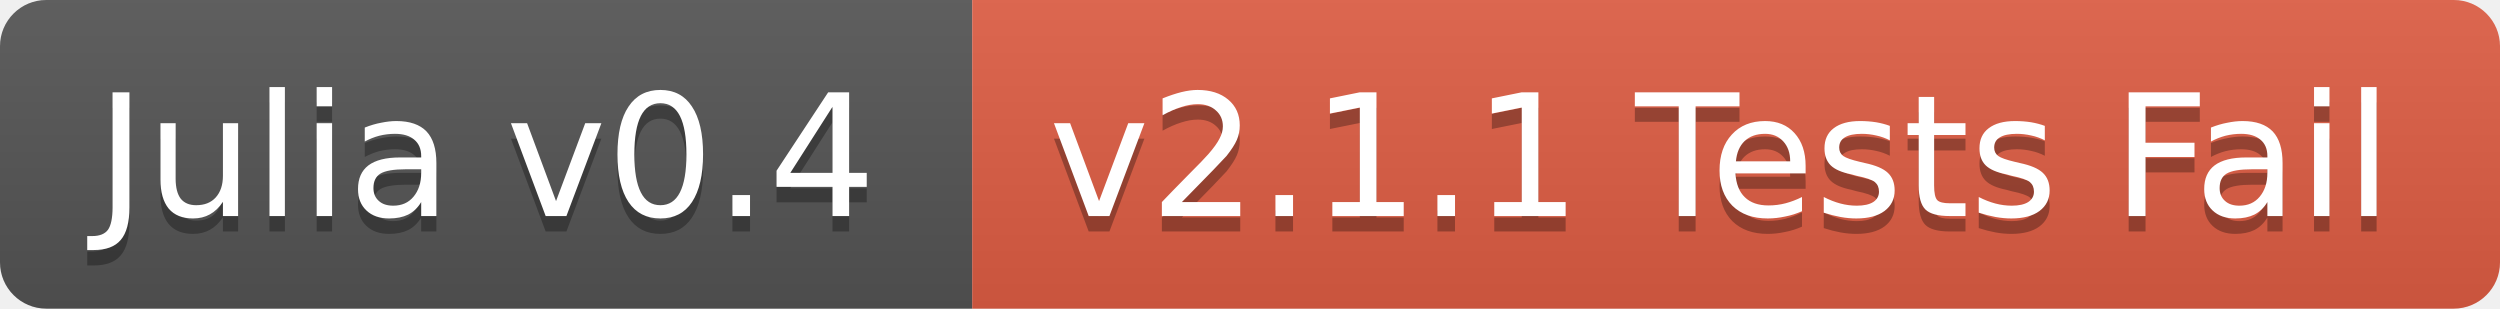
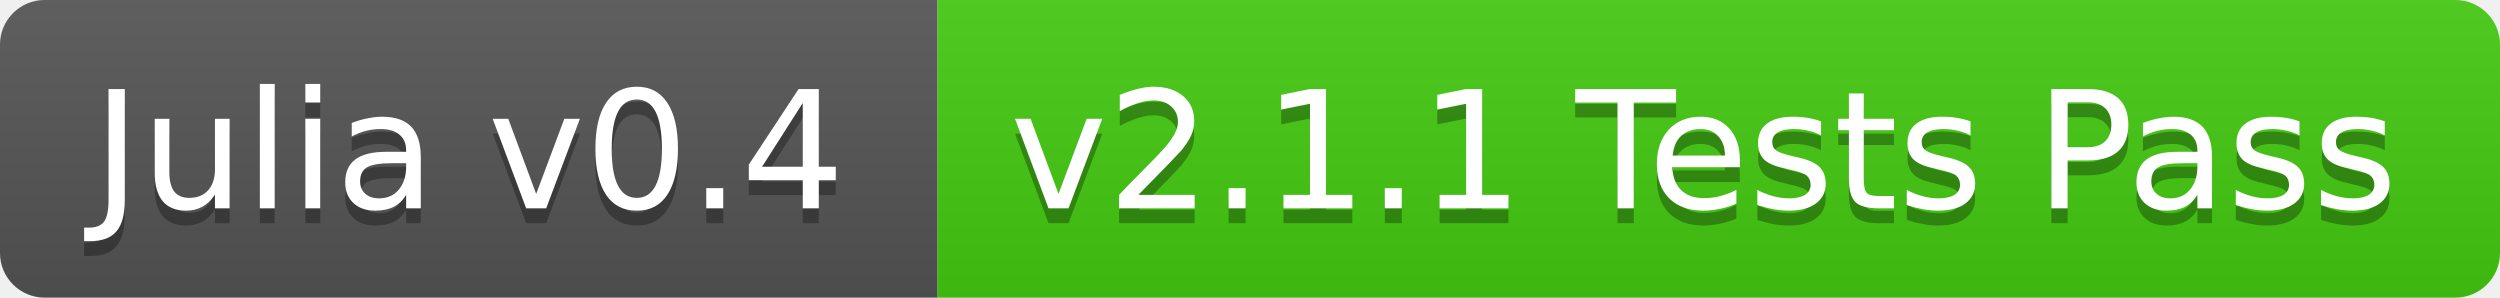
- <svg xmlns="http://www.w3.org/2000/svg" width="162" height="20">
+ <svg xmlns="http://www.w3.org/2000/svg" width="168" height="20">
  <linearGradient id="b" x2="0" y2="100%">
    <stop offset="0" stop-color="#bbb" stop-opacity=".1" />
    <stop offset="1" stop-opacity=".1" />
  </linearGradient>
  <clipPath id="a">
-     <rect width="162" height="20" rx="3" fill="#fff" />
+     <rect width="168" height="20" rx="3" fill="#fff" />
  </clipPath>
  <g clip-path="url(#a)">
    <path fill="#555" d="M0 0h63v20H0z" />
-     <path fill="#e05d44" d="M63 0h99v20H63z" />
-     <path fill="url(#b)" d="M0 0h162v20H0z" />
+     <path fill="#4c1" d="M63 0h105v20H63z" />
+     <path fill="url(#b)" d="M0 0h168v20H0z" />
  </g>
  <g fill="#fff" text-anchor="middle" font-family="DejaVu Sans,Verdana,Geneva,sans-serif" font-size="11">
    <text x="31.5" y="15" fill="#010101" fill-opacity=".3">Julia v0.4</text>
    <text x="31.5" y="14">Julia v0.4</text>
-     <text x="111.5" y="15" fill="#010101" fill-opacity=".3">v2.1.1 Tests Fail</text>
-     <text x="111.5" y="14">v2.1.1 Tests Fail</text>
+     <text x="114.5" y="15" fill="#010101" fill-opacity=".3">v2.1.1 Tests Pass</text>
+     <text x="114.5" y="14">v2.1.1 Tests Pass</text>
  </g>
</svg>
